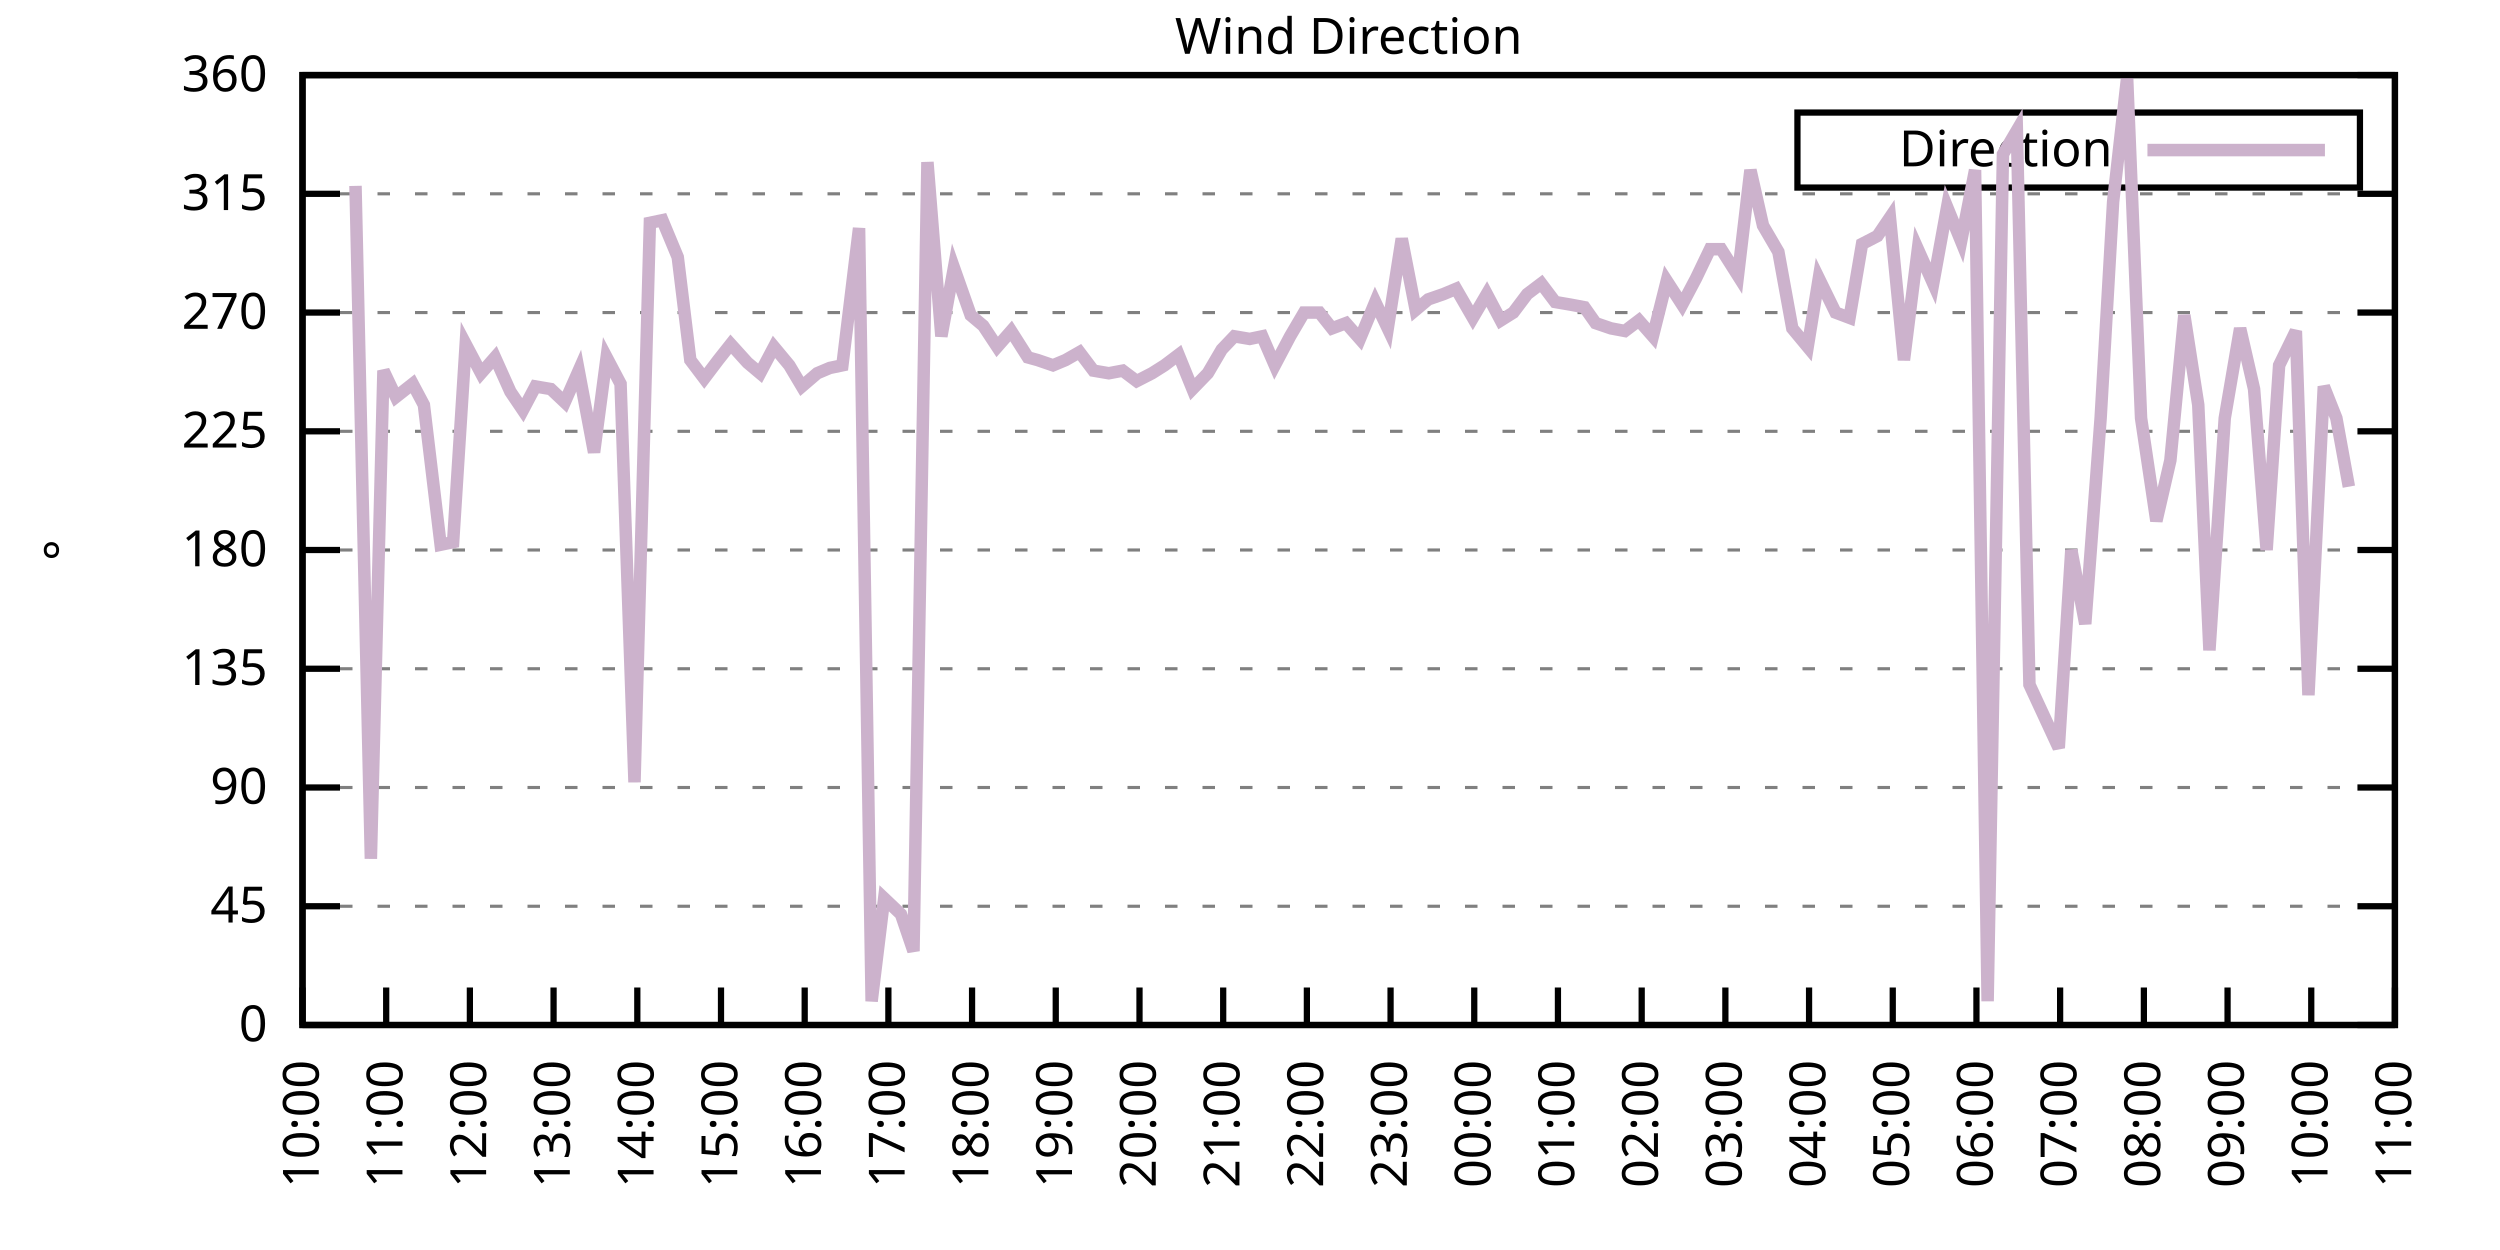
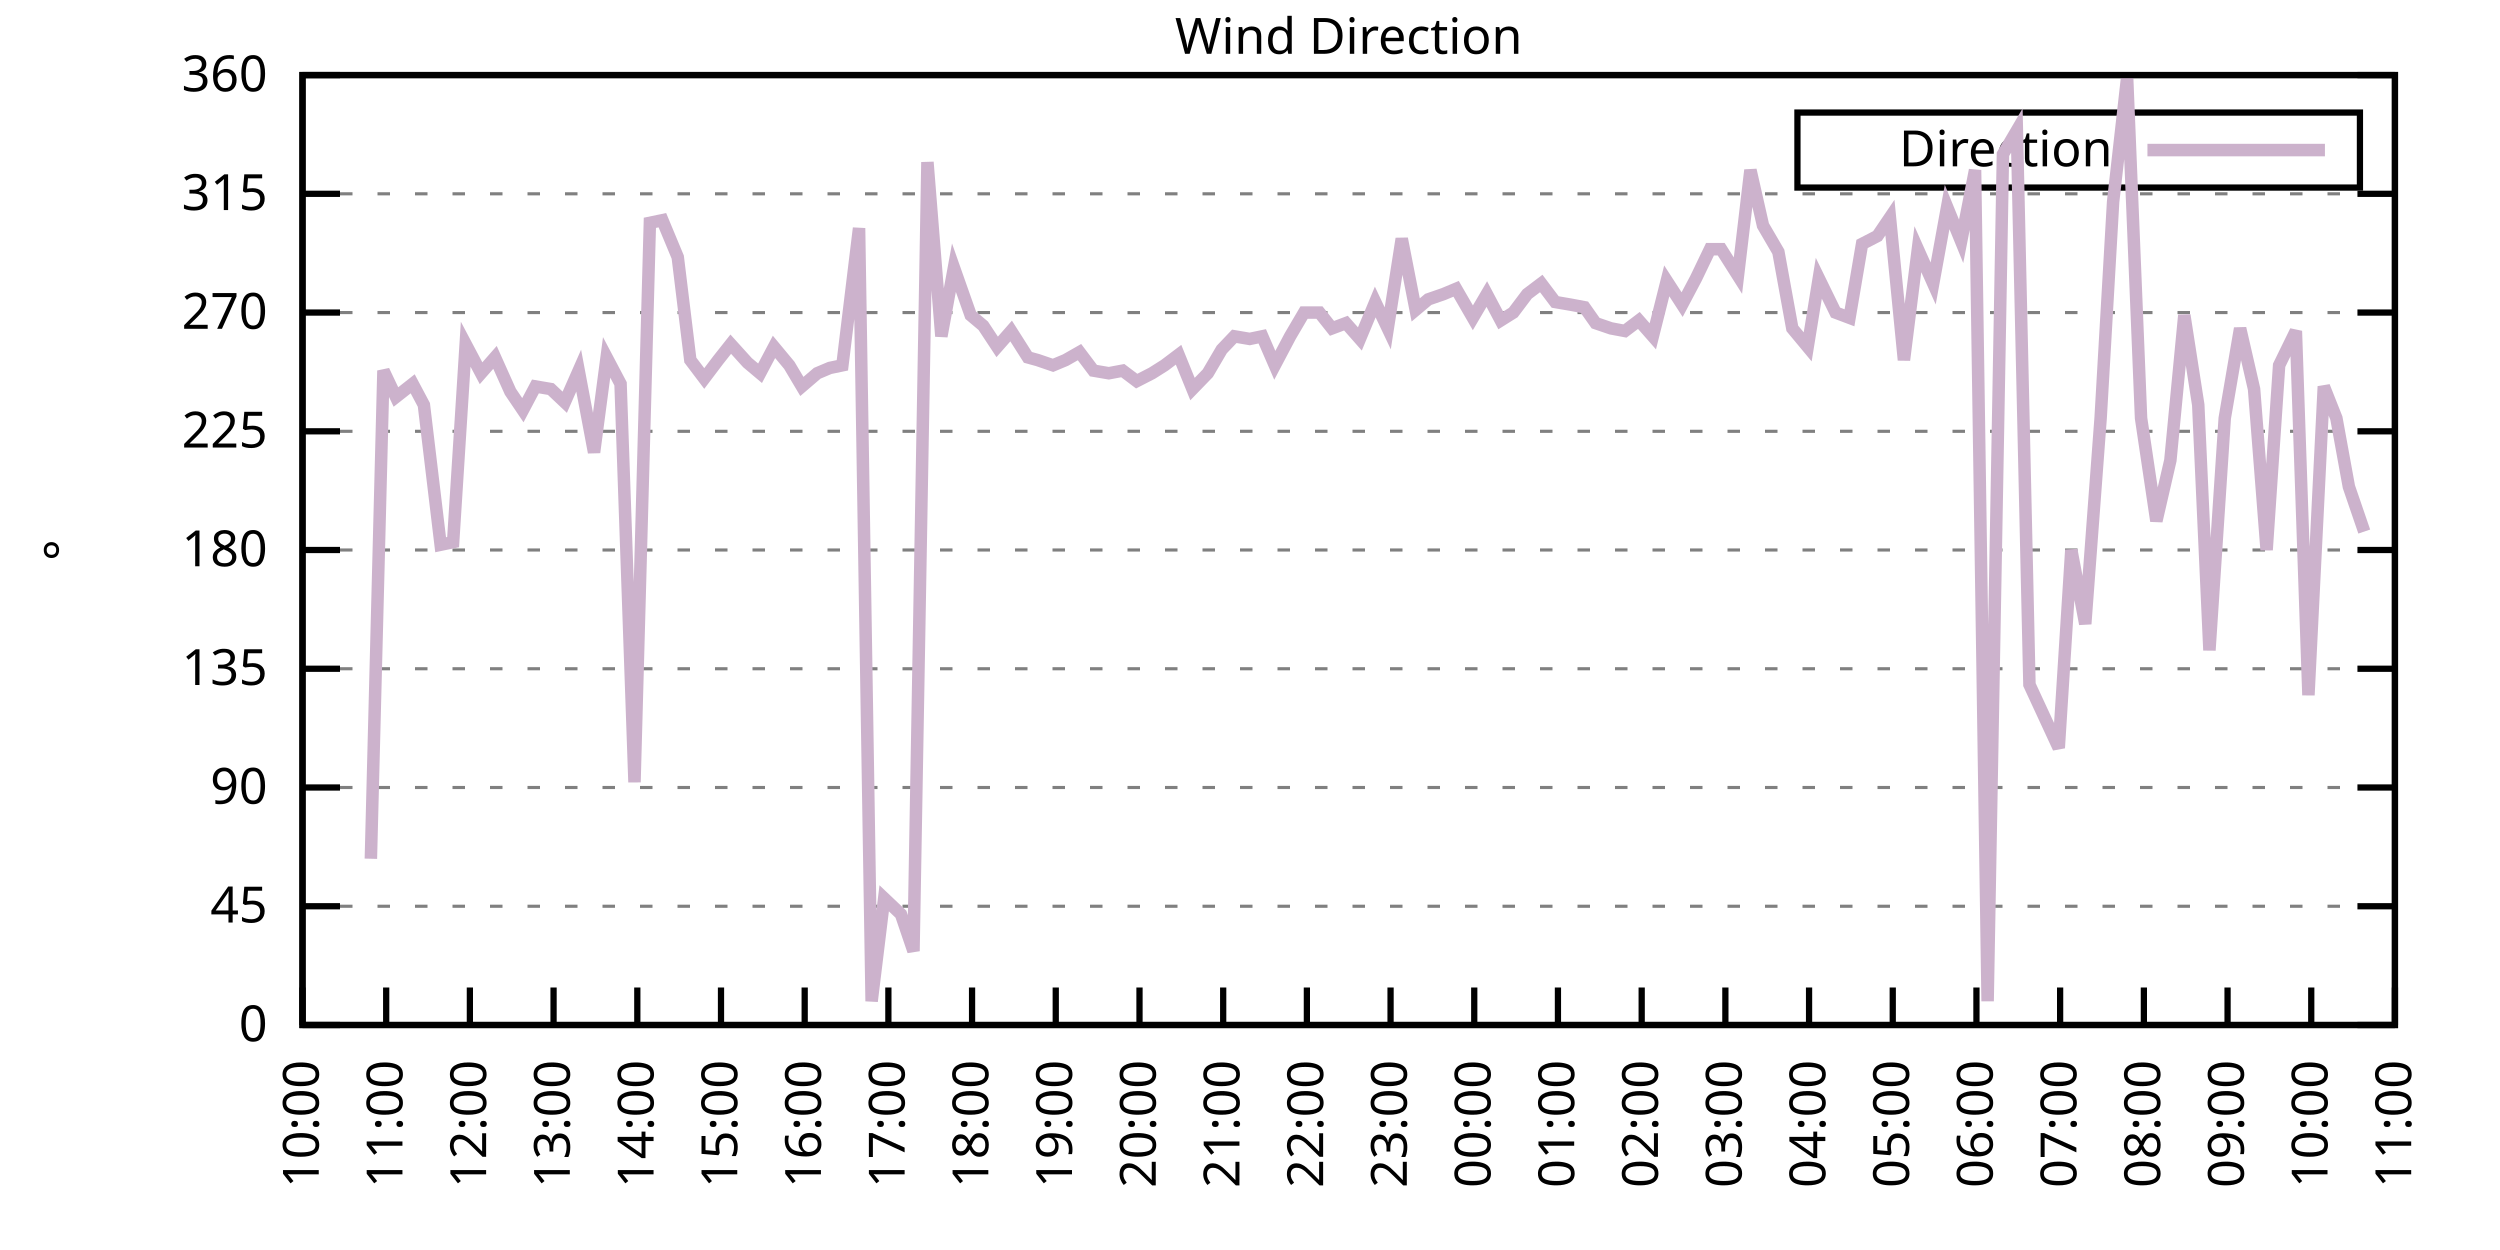
<svg xmlns="http://www.w3.org/2000/svg" xmlns:xlink="http://www.w3.org/1999/xlink" width="400" height="200" viewBox="0 0 400 200">
  <g id="gnuplot_canvas">
    <rect x="0" y="0" width="400" height="200" fill="none" />
    <defs>
      <circle id="gpDot" r="0.5" stroke-width="0.5" stroke="currentColor" />
      <path id="gpPt0" stroke-width="0.333" stroke="currentColor" d="M-1,0 h2 M0,-1 v2" />
      <path id="gpPt1" stroke-width="0.333" stroke="currentColor" d="M-1,-1 L1,1 M1,-1 L-1,1" />
      <path id="gpPt2" stroke-width="0.333" stroke="currentColor" d="M-1,0 L1,0 M0,-1 L0,1 M-1,-1 L1,1 M-1,1 L1,-1" />
      <rect id="gpPt3" stroke-width="0.333" stroke="currentColor" x="-1" y="-1" width="2" height="2" />
      <rect id="gpPt4" stroke-width="0.333" stroke="currentColor" fill="currentColor" x="-1" y="-1" width="2" height="2" />
      <circle id="gpPt5" stroke-width="0.333" stroke="currentColor" cx="0" cy="0" r="1" />
      <use xlink:href="#gpPt5" id="gpPt6" fill="currentColor" stroke="none" />
      <path id="gpPt7" stroke-width="0.333" stroke="currentColor" d="M0,-1.33 L-1.33,0.67 L1.33,0.67 z" />
      <use xlink:href="#gpPt7" id="gpPt8" fill="currentColor" stroke="none" />
      <use xlink:href="#gpPt7" id="gpPt9" stroke="currentColor" transform="rotate(180)" />
      <use xlink:href="#gpPt9" id="gpPt10" fill="currentColor" stroke="none" />
      <use xlink:href="#gpPt3" id="gpPt11" stroke="currentColor" transform="rotate(45)" />
      <use xlink:href="#gpPt11" id="gpPt12" fill="currentColor" stroke="none" />
      <path id="gpPt13" stroke-width="0.333" stroke="currentColor" d="M0,1.330 L1.265,0.411 L0.782,-1.067 L-0.782,-1.076 L-1.265,0.411 z" />
      <use xlink:href="#gpPt13" id="gpPt14" fill="currentColor" stroke="none" />
      <filter id="textbox" filterUnits="objectBoundingBox" x="0" y="0" height="1" width="1">
        <feFlood flood-color="white" flood-opacity="1" result="bgnd" />
        <feComposite in="SourceGraphic" in2="bgnd" operator="atop" />
      </filter>
      <filter id="greybox" filterUnits="objectBoundingBox" x="0" y="0" height="1" width="1">
        <feFlood flood-color="lightgrey" flood-opacity="1" result="grey" />
        <feComposite in="SourceGraphic" in2="grey" operator="atop" />
      </filter>
    </defs>
    <g fill="none" color="white" stroke="currentColor" stroke-width="1.00" stroke-linecap="butt" stroke-linejoin="miter">
</g>
    <g fill="none" color="black" stroke="currentColor" stroke-width="1.00" stroke-linecap="butt" stroke-linejoin="miter">
      <g stroke="none" shape-rendering="crispEdges">
        <polygon fill="rgb(255, 255, 255)" points="48.40,164.00 383.18,164.00 383.18,12.02 48.40,12.02 " />
      </g>
    </g>
    <g fill="none" color="black" stroke="currentColor" stroke-width="1.00" stroke-linecap="butt" stroke-linejoin="miter">
</g>
    <g fill="none" color="black" stroke="black" stroke-width="0.50" stroke-linecap="butt" stroke-linejoin="miter">
</g>
    <g fill="none" color="gray" stroke="currentColor" stroke-width="0.50" stroke-linecap="butt" stroke-linejoin="miter">
      <path stroke="gray" stroke-dasharray="2,4" class="gridline" d="M48.40,164.00 L383.19,164.00  " />
    </g>
    <g fill="none" color="gray" stroke="gray" stroke-width="1.00" stroke-linecap="butt" stroke-linejoin="miter">
</g>
    <g fill="none" color="black" stroke="currentColor" stroke-width="1.00" stroke-linecap="butt" stroke-linejoin="miter">
      <path stroke="black" d="M48.40,164.00 L54.40,164.00 M383.19,164.00 L377.19,164.00  " />
      <g transform="translate(42.80,166.60)" stroke="none" fill="black" font-family="Sans" font-size="8.00" text-anchor="end">
        <text>
          <tspan font-family="Sans"> 0</tspan>
        </text>
      </g>
    </g>
    <g fill="none" color="black" stroke="currentColor" stroke-width="1.00" stroke-linecap="butt" stroke-linejoin="miter">
</g>
    <g fill="none" color="black" stroke="black" stroke-width="0.50" stroke-linecap="butt" stroke-linejoin="miter">
</g>
    <g fill="none" color="gray" stroke="currentColor" stroke-width="0.50" stroke-linecap="butt" stroke-linejoin="miter">
      <path stroke="gray" stroke-dasharray="2,4" class="gridline" d="M48.40,145.00 L383.19,145.00  " />
    </g>
    <g fill="none" color="gray" stroke="gray" stroke-width="1.00" stroke-linecap="butt" stroke-linejoin="miter">
</g>
    <g fill="none" color="black" stroke="currentColor" stroke-width="1.00" stroke-linecap="butt" stroke-linejoin="miter">
      <path stroke="black" d="M48.40,145.00 L54.40,145.00 M383.19,145.00 L377.19,145.00  " />
      <g transform="translate(42.80,147.60)" stroke="none" fill="black" font-family="Sans" font-size="8.00" text-anchor="end">
        <text>
          <tspan font-family="Sans"> 45</tspan>
        </text>
      </g>
    </g>
    <g fill="none" color="black" stroke="currentColor" stroke-width="1.00" stroke-linecap="butt" stroke-linejoin="miter">
</g>
    <g fill="none" color="black" stroke="black" stroke-width="0.50" stroke-linecap="butt" stroke-linejoin="miter">
</g>
    <g fill="none" color="gray" stroke="currentColor" stroke-width="0.50" stroke-linecap="butt" stroke-linejoin="miter">
      <path stroke="gray" stroke-dasharray="2,4" class="gridline" d="M48.40,126.00 L383.19,126.00  " />
    </g>
    <g fill="none" color="gray" stroke="gray" stroke-width="1.00" stroke-linecap="butt" stroke-linejoin="miter">
</g>
    <g fill="none" color="black" stroke="currentColor" stroke-width="1.00" stroke-linecap="butt" stroke-linejoin="miter">
      <path stroke="black" d="M48.40,126.00 L54.40,126.00 M383.19,126.00 L377.19,126.00  " />
      <g transform="translate(42.80,128.60)" stroke="none" fill="black" font-family="Sans" font-size="8.00" text-anchor="end">
        <text>
          <tspan font-family="Sans"> 90</tspan>
        </text>
      </g>
    </g>
    <g fill="none" color="black" stroke="currentColor" stroke-width="1.00" stroke-linecap="butt" stroke-linejoin="miter">
</g>
    <g fill="none" color="black" stroke="black" stroke-width="0.50" stroke-linecap="butt" stroke-linejoin="miter">
</g>
    <g fill="none" color="gray" stroke="currentColor" stroke-width="0.50" stroke-linecap="butt" stroke-linejoin="miter">
      <path stroke="gray" stroke-dasharray="2,4" class="gridline" d="M48.40,107.00 L383.19,107.00  " />
    </g>
    <g fill="none" color="gray" stroke="gray" stroke-width="1.00" stroke-linecap="butt" stroke-linejoin="miter">
</g>
    <g fill="none" color="black" stroke="currentColor" stroke-width="1.00" stroke-linecap="butt" stroke-linejoin="miter">
      <path stroke="black" d="M48.40,107.00 L54.40,107.00 M383.19,107.00 L377.19,107.00  " />
      <g transform="translate(42.80,109.60)" stroke="none" fill="black" font-family="Sans" font-size="8.00" text-anchor="end">
        <text>
          <tspan font-family="Sans"> 135</tspan>
        </text>
      </g>
    </g>
    <g fill="none" color="black" stroke="currentColor" stroke-width="1.00" stroke-linecap="butt" stroke-linejoin="miter">
</g>
    <g fill="none" color="black" stroke="black" stroke-width="0.50" stroke-linecap="butt" stroke-linejoin="miter">
</g>
    <g fill="none" color="gray" stroke="currentColor" stroke-width="0.50" stroke-linecap="butt" stroke-linejoin="miter">
      <path stroke="gray" stroke-dasharray="2,4" class="gridline" d="M48.40,88.00 L383.19,88.00  " />
    </g>
    <g fill="none" color="gray" stroke="gray" stroke-width="1.00" stroke-linecap="butt" stroke-linejoin="miter">
</g>
    <g fill="none" color="black" stroke="currentColor" stroke-width="1.00" stroke-linecap="butt" stroke-linejoin="miter">
      <path stroke="black" d="M48.40,88.00 L54.40,88.00 M383.19,88.00 L377.19,88.00  " />
      <g transform="translate(42.80,90.60)" stroke="none" fill="black" font-family="Sans" font-size="8.00" text-anchor="end">
        <text>
          <tspan font-family="Sans"> 180</tspan>
        </text>
      </g>
    </g>
    <g fill="none" color="black" stroke="currentColor" stroke-width="1.00" stroke-linecap="butt" stroke-linejoin="miter">
</g>
    <g fill="none" color="black" stroke="black" stroke-width="0.50" stroke-linecap="butt" stroke-linejoin="miter">
</g>
    <g fill="none" color="gray" stroke="currentColor" stroke-width="0.50" stroke-linecap="butt" stroke-linejoin="miter">
      <path stroke="gray" stroke-dasharray="2,4" class="gridline" d="M48.40,69.01 L383.19,69.01  " />
    </g>
    <g fill="none" color="gray" stroke="gray" stroke-width="1.00" stroke-linecap="butt" stroke-linejoin="miter">
</g>
    <g fill="none" color="black" stroke="currentColor" stroke-width="1.00" stroke-linecap="butt" stroke-linejoin="miter">
      <path stroke="black" d="M48.40,69.01 L54.40,69.01 M383.19,69.01 L377.19,69.01  " />
      <g transform="translate(42.80,71.61)" stroke="none" fill="black" font-family="Sans" font-size="8.00" text-anchor="end">
        <text>
          <tspan font-family="Sans"> 225</tspan>
        </text>
      </g>
    </g>
    <g fill="none" color="black" stroke="currentColor" stroke-width="1.00" stroke-linecap="butt" stroke-linejoin="miter">
</g>
    <g fill="none" color="black" stroke="black" stroke-width="0.50" stroke-linecap="butt" stroke-linejoin="miter">
</g>
    <g fill="none" color="gray" stroke="currentColor" stroke-width="0.50" stroke-linecap="butt" stroke-linejoin="miter">
      <path stroke="gray" stroke-dasharray="2,4" class="gridline" d="M48.40,50.01 L383.19,50.01  " />
    </g>
    <g fill="none" color="gray" stroke="gray" stroke-width="1.00" stroke-linecap="butt" stroke-linejoin="miter">
</g>
    <g fill="none" color="black" stroke="currentColor" stroke-width="1.00" stroke-linecap="butt" stroke-linejoin="miter">
      <path stroke="black" d="M48.40,50.01 L54.40,50.01 M383.19,50.01 L377.19,50.01  " />
      <g transform="translate(42.80,52.61)" stroke="none" fill="black" font-family="Sans" font-size="8.00" text-anchor="end">
        <text>
          <tspan font-family="Sans"> 270</tspan>
        </text>
      </g>
    </g>
    <g fill="none" color="black" stroke="currentColor" stroke-width="1.00" stroke-linecap="butt" stroke-linejoin="miter">
</g>
    <g fill="none" color="black" stroke="black" stroke-width="0.50" stroke-linecap="butt" stroke-linejoin="miter">
</g>
    <g fill="none" color="gray" stroke="currentColor" stroke-width="0.50" stroke-linecap="butt" stroke-linejoin="miter">
      <path stroke="gray" stroke-dasharray="2,4" class="gridline" d="M48.40,31.01 L383.19,31.01  " />
    </g>
    <g fill="none" color="gray" stroke="gray" stroke-width="1.00" stroke-linecap="butt" stroke-linejoin="miter">
</g>
    <g fill="none" color="black" stroke="currentColor" stroke-width="1.00" stroke-linecap="butt" stroke-linejoin="miter">
      <path stroke="black" d="M48.40,31.01 L54.40,31.01 M383.19,31.01 L377.19,31.01  " />
      <g transform="translate(42.80,33.61)" stroke="none" fill="black" font-family="Sans" font-size="8.00" text-anchor="end">
        <text>
          <tspan font-family="Sans"> 315</tspan>
        </text>
      </g>
    </g>
    <g fill="none" color="black" stroke="currentColor" stroke-width="1.00" stroke-linecap="butt" stroke-linejoin="miter">
</g>
    <g fill="none" color="black" stroke="black" stroke-width="0.50" stroke-linecap="butt" stroke-linejoin="miter">
</g>
    <g fill="none" color="gray" stroke="currentColor" stroke-width="0.50" stroke-linecap="butt" stroke-linejoin="miter">
      <path stroke="gray" stroke-dasharray="2,4" class="gridline" d="M48.40,12.01 L383.19,12.01  " />
    </g>
    <g fill="none" color="gray" stroke="gray" stroke-width="1.00" stroke-linecap="butt" stroke-linejoin="miter">
</g>
    <g fill="none" color="black" stroke="currentColor" stroke-width="1.00" stroke-linecap="butt" stroke-linejoin="miter">
      <path stroke="black" d="M48.40,12.01 L54.40,12.01 M383.19,12.01 L377.19,12.01  " />
      <g transform="translate(42.80,14.61)" stroke="none" fill="black" font-family="Sans" font-size="8.00" text-anchor="end">
        <text>
          <tspan font-family="Sans"> 360</tspan>
        </text>
      </g>
    </g>
    <g fill="none" color="black" stroke="currentColor" stroke-width="1.00" stroke-linecap="butt" stroke-linejoin="miter">
      <path stroke="black" d="M48.40,164.00 L48.40,158.00  " />
      <g transform="translate(51.00,169.60) rotate(270.00)" stroke="none" fill="black" font-family="Sans" font-size="8.00" text-anchor="end">
        <text>
          <tspan font-family="Sans">10:00</tspan>
        </text>
      </g>
    </g>
    <g fill="none" color="black" stroke="currentColor" stroke-width="1.00" stroke-linecap="butt" stroke-linejoin="miter">
      <path stroke="black" d="M61.79,164.00 L61.79,158.00  " />
      <g transform="translate(64.39,169.60) rotate(270.00)" stroke="none" fill="black" font-family="Sans" font-size="8.00" text-anchor="end">
        <text>
          <tspan font-family="Sans">11:00</tspan>
        </text>
      </g>
    </g>
    <g fill="none" color="black" stroke="currentColor" stroke-width="1.00" stroke-linecap="butt" stroke-linejoin="miter">
      <path stroke="black" d="M75.18,164.00 L75.18,158.00  " />
      <g transform="translate(77.78,169.60) rotate(270.00)" stroke="none" fill="black" font-family="Sans" font-size="8.00" text-anchor="end">
        <text>
          <tspan font-family="Sans">12:00</tspan>
        </text>
      </g>
    </g>
    <g fill="none" color="black" stroke="currentColor" stroke-width="1.00" stroke-linecap="butt" stroke-linejoin="miter">
      <path stroke="black" d="M88.57,164.00 L88.57,158.00  " />
      <g transform="translate(91.17,169.60) rotate(270.00)" stroke="none" fill="black" font-family="Sans" font-size="8.00" text-anchor="end">
        <text>
          <tspan font-family="Sans">13:00</tspan>
        </text>
      </g>
    </g>
    <g fill="none" color="black" stroke="currentColor" stroke-width="1.00" stroke-linecap="butt" stroke-linejoin="miter">
      <path stroke="black" d="M101.97,164.00 L101.97,158.00  " />
      <g transform="translate(104.57,169.60) rotate(270.00)" stroke="none" fill="black" font-family="Sans" font-size="8.00" text-anchor="end">
        <text>
          <tspan font-family="Sans">14:00</tspan>
        </text>
      </g>
    </g>
    <g fill="none" color="black" stroke="currentColor" stroke-width="1.00" stroke-linecap="butt" stroke-linejoin="miter">
      <path stroke="black" d="M115.36,164.00 L115.36,158.00  " />
      <g transform="translate(117.96,169.60) rotate(270.00)" stroke="none" fill="black" font-family="Sans" font-size="8.00" text-anchor="end">
        <text>
          <tspan font-family="Sans">15:00</tspan>
        </text>
      </g>
    </g>
    <g fill="none" color="black" stroke="currentColor" stroke-width="1.00" stroke-linecap="butt" stroke-linejoin="miter">
      <path stroke="black" d="M128.75,164.00 L128.75,158.00  " />
      <g transform="translate(131.35,169.60) rotate(270.00)" stroke="none" fill="black" font-family="Sans" font-size="8.00" text-anchor="end">
        <text>
          <tspan font-family="Sans">16:00</tspan>
        </text>
      </g>
    </g>
    <g fill="none" color="black" stroke="currentColor" stroke-width="1.00" stroke-linecap="butt" stroke-linejoin="miter">
      <path stroke="black" d="M142.14,164.00 L142.14,158.00  " />
      <g transform="translate(144.74,169.60) rotate(270.00)" stroke="none" fill="black" font-family="Sans" font-size="8.00" text-anchor="end">
        <text>
          <tspan font-family="Sans">17:00</tspan>
        </text>
      </g>
    </g>
    <g fill="none" color="black" stroke="currentColor" stroke-width="1.00" stroke-linecap="butt" stroke-linejoin="miter">
      <path stroke="black" d="M155.53,164.00 L155.53,158.00  " />
      <g transform="translate(158.13,169.60) rotate(270.00)" stroke="none" fill="black" font-family="Sans" font-size="8.00" text-anchor="end">
        <text>
          <tspan font-family="Sans">18:00</tspan>
        </text>
      </g>
    </g>
    <g fill="none" color="black" stroke="currentColor" stroke-width="1.00" stroke-linecap="butt" stroke-linejoin="miter">
      <path stroke="black" d="M168.92,164.00 L168.92,158.00  " />
      <g transform="translate(171.52,169.60) rotate(270.00)" stroke="none" fill="black" font-family="Sans" font-size="8.00" text-anchor="end">
        <text>
          <tspan font-family="Sans">19:00</tspan>
        </text>
      </g>
    </g>
    <g fill="none" color="black" stroke="currentColor" stroke-width="1.00" stroke-linecap="butt" stroke-linejoin="miter">
      <path stroke="black" d="M182.32,164.00 L182.32,158.00  " />
      <g transform="translate(184.92,169.60) rotate(270.00)" stroke="none" fill="black" font-family="Sans" font-size="8.00" text-anchor="end">
        <text>
          <tspan font-family="Sans">20:00</tspan>
        </text>
      </g>
    </g>
    <g fill="none" color="black" stroke="currentColor" stroke-width="1.00" stroke-linecap="butt" stroke-linejoin="miter">
      <path stroke="black" d="M195.71,164.00 L195.71,158.00  " />
      <g transform="translate(198.31,169.60) rotate(270.00)" stroke="none" fill="black" font-family="Sans" font-size="8.00" text-anchor="end">
        <text>
          <tspan font-family="Sans">21:00</tspan>
        </text>
      </g>
    </g>
    <g fill="none" color="black" stroke="currentColor" stroke-width="1.00" stroke-linecap="butt" stroke-linejoin="miter">
      <path stroke="black" d="M209.10,164.00 L209.10,158.00  " />
      <g transform="translate(211.70,169.60) rotate(270.00)" stroke="none" fill="black" font-family="Sans" font-size="8.00" text-anchor="end">
        <text>
          <tspan font-family="Sans">22:00</tspan>
        </text>
      </g>
    </g>
    <g fill="none" color="black" stroke="currentColor" stroke-width="1.00" stroke-linecap="butt" stroke-linejoin="miter">
      <path stroke="black" d="M222.49,164.00 L222.49,158.00  " />
      <g transform="translate(225.09,169.60) rotate(270.00)" stroke="none" fill="black" font-family="Sans" font-size="8.00" text-anchor="end">
        <text>
          <tspan font-family="Sans">23:00</tspan>
        </text>
      </g>
    </g>
    <g fill="none" color="black" stroke="currentColor" stroke-width="1.00" stroke-linecap="butt" stroke-linejoin="miter">
      <path stroke="black" d="M235.88,164.00 L235.88,158.00  " />
      <g transform="translate(238.48,169.60) rotate(270.00)" stroke="none" fill="black" font-family="Sans" font-size="8.00" text-anchor="end">
        <text>
          <tspan font-family="Sans">00:00</tspan>
        </text>
      </g>
    </g>
    <g fill="none" color="black" stroke="currentColor" stroke-width="1.00" stroke-linecap="butt" stroke-linejoin="miter">
      <path stroke="black" d="M249.27,164.00 L249.27,158.00  " />
      <g transform="translate(251.87,169.60) rotate(270.00)" stroke="none" fill="black" font-family="Sans" font-size="8.00" text-anchor="end">
        <text>
          <tspan font-family="Sans">01:00</tspan>
        </text>
      </g>
    </g>
    <g fill="none" color="black" stroke="currentColor" stroke-width="1.00" stroke-linecap="butt" stroke-linejoin="miter">
      <path stroke="black" d="M262.67,164.00 L262.67,158.00  " />
      <g transform="translate(265.27,169.60) rotate(270.00)" stroke="none" fill="black" font-family="Sans" font-size="8.00" text-anchor="end">
        <text>
          <tspan font-family="Sans">02:00</tspan>
        </text>
      </g>
    </g>
    <g fill="none" color="black" stroke="currentColor" stroke-width="1.00" stroke-linecap="butt" stroke-linejoin="miter">
      <path stroke="black" d="M276.06,164.00 L276.06,158.00  " />
      <g transform="translate(278.66,169.60) rotate(270.00)" stroke="none" fill="black" font-family="Sans" font-size="8.00" text-anchor="end">
        <text>
          <tspan font-family="Sans">03:00</tspan>
        </text>
      </g>
    </g>
    <g fill="none" color="black" stroke="currentColor" stroke-width="1.00" stroke-linecap="butt" stroke-linejoin="miter">
      <path stroke="black" d="M289.45,164.00 L289.45,158.00  " />
      <g transform="translate(292.05,169.60) rotate(270.00)" stroke="none" fill="black" font-family="Sans" font-size="8.00" text-anchor="end">
        <text>
          <tspan font-family="Sans">04:00</tspan>
        </text>
      </g>
    </g>
    <g fill="none" color="black" stroke="currentColor" stroke-width="1.00" stroke-linecap="butt" stroke-linejoin="miter">
      <path stroke="black" d="M302.84,164.00 L302.84,158.00  " />
      <g transform="translate(305.44,169.60) rotate(270.00)" stroke="none" fill="black" font-family="Sans" font-size="8.00" text-anchor="end">
        <text>
          <tspan font-family="Sans">05:00</tspan>
        </text>
      </g>
    </g>
    <g fill="none" color="black" stroke="currentColor" stroke-width="1.00" stroke-linecap="butt" stroke-linejoin="miter">
      <path stroke="black" d="M316.23,164.00 L316.23,158.00  " />
      <g transform="translate(318.83,169.60) rotate(270.00)" stroke="none" fill="black" font-family="Sans" font-size="8.00" text-anchor="end">
        <text>
          <tspan font-family="Sans">06:00</tspan>
        </text>
      </g>
    </g>
    <g fill="none" color="black" stroke="currentColor" stroke-width="1.00" stroke-linecap="butt" stroke-linejoin="miter">
      <path stroke="black" d="M329.62,164.00 L329.62,158.00  " />
      <g transform="translate(332.22,169.60) rotate(270.00)" stroke="none" fill="black" font-family="Sans" font-size="8.00" text-anchor="end">
        <text>
          <tspan font-family="Sans">07:00</tspan>
        </text>
      </g>
    </g>
    <g fill="none" color="black" stroke="currentColor" stroke-width="1.00" stroke-linecap="butt" stroke-linejoin="miter">
      <path stroke="black" d="M343.02,164.00 L343.02,158.00  " />
      <g transform="translate(345.62,169.60) rotate(270.00)" stroke="none" fill="black" font-family="Sans" font-size="8.00" text-anchor="end">
        <text>
          <tspan font-family="Sans">08:00</tspan>
        </text>
      </g>
    </g>
    <g fill="none" color="black" stroke="currentColor" stroke-width="1.00" stroke-linecap="butt" stroke-linejoin="miter">
      <path stroke="black" d="M356.41,164.00 L356.41,158.00  " />
      <g transform="translate(359.01,169.60) rotate(270.00)" stroke="none" fill="black" font-family="Sans" font-size="8.00" text-anchor="end">
        <text>
          <tspan font-family="Sans">09:00</tspan>
        </text>
      </g>
    </g>
    <g fill="none" color="black" stroke="currentColor" stroke-width="1.00" stroke-linecap="butt" stroke-linejoin="miter">
      <path stroke="black" d="M369.80,164.00 L369.80,158.00  " />
      <g transform="translate(372.40,169.60) rotate(270.00)" stroke="none" fill="black" font-family="Sans" font-size="8.00" text-anchor="end">
        <text>
          <tspan font-family="Sans">10:00</tspan>
        </text>
      </g>
    </g>
    <g fill="none" color="black" stroke="currentColor" stroke-width="1.00" stroke-linecap="butt" stroke-linejoin="miter">
      <path stroke="black" d="M383.19,164.00 L383.19,158.00  " />
      <g transform="translate(385.79,169.60) rotate(270.00)" stroke="none" fill="black" font-family="Sans" font-size="8.00" text-anchor="end">
        <text>
          <tspan font-family="Sans">11:00</tspan>
        </text>
      </g>
    </g>
    <g fill="none" color="black" stroke="currentColor" stroke-width="1.00" stroke-linecap="butt" stroke-linejoin="miter">
</g>
    <g fill="none" color="black" stroke="currentColor" stroke-width="1.00" stroke-linecap="butt" stroke-linejoin="miter">
      <path stroke="black" d="M48.40,12.01 L48.40,164.00 L383.19,164.00 L383.19,12.01 L48.40,12.01 Z  " />
    </g>
    <g fill="none" color="black" stroke="currentColor" stroke-width="1.00" stroke-linecap="butt" stroke-linejoin="miter">
</g>
    <g fill="none" color="black" stroke="currentColor" stroke-width="1.00" stroke-linecap="butt" stroke-linejoin="miter">
      <path stroke="black" d="M287.59,30.01 L287.59,18.01 L377.59,18.01 L377.59,30.01 L287.59,30.01 Z  " />
    </g>
    <g id="Wind_direction_plot_1">
      <g fill="none" color="white" stroke="black" stroke-width="2.00" stroke-linecap="butt" stroke-linejoin="miter">
</g>
      <g fill="none" color="black" stroke="currentColor" stroke-width="2.00" stroke-linecap="butt" stroke-linejoin="miter">
        <g transform="translate(337.99,26.61)" stroke="none" fill="black" font-family="Sans" font-size="8.00" text-anchor="end">
          <text>
            <tspan font-family="Sans">Direction</tspan>
          </text>
        </g>
      </g>
      <g fill="none" color="black" stroke="currentColor" stroke-width="2.00" stroke-linecap="butt" stroke-linejoin="miter">
-         <path stroke="rgb(204, 178, 204)" d="M343.59,24.01 L371.99,24.01 M56.88,29.74 L59.34,137.40 L61.35,59.30 L63.35,63.52 L66.03,61.41 L67.82,64.78   L70.50,87.16 L72.50,86.74 L74.51,55.07 L76.97,59.72 L79.20,57.18 L81.66,62.67 L83.66,65.63 L85.67,61.83   L88.13,62.25 L90.36,64.36 L92.59,59.30 L95.05,72.38 L97.06,57.18 L99.29,61.41 L101.52,125.16 L103.98,35.65   L105.98,35.23 L108.44,41.14 L110.45,57.61 L112.68,60.56 L114.91,57.61 L116.92,55.07 L119.60,58.03 L121.61,59.72   L123.84,55.50 L126.29,58.45 L128.30,61.83 L130.76,59.72 L132.77,58.87 L134.78,58.45 L137.45,36.50 L139.46,160.20   L141.47,143.73 L144.15,146.27 L146.16,152.18 L148.39,25.94 L150.62,53.81 L152.63,42.83 L155.31,50.43 L157.32,52.12   L159.55,55.50 L161.78,52.96 L164.46,57.18 L166.02,57.61 L168.48,58.45 L170.49,57.61 L172.72,56.34 L174.95,59.30   L177.41,59.72 L179.64,59.30 L181.87,60.98 L184.32,59.72 L186.33,58.45 L188.57,56.76 L190.80,62.25 L193.25,59.72   L195.48,55.92 L197.49,53.81 L199.95,54.23 L201.96,53.81 L203.97,58.45 L206.42,53.81 L208.65,50.01 L211.11,50.01   L213.12,52.54 L215.35,51.70 L217.58,54.23 L220.04,48.32 L222.04,52.54 L224.28,38.19 L226.51,49.59 L228.52,47.90   L230.97,47.05 L232.98,46.21 L235.66,50.85 L237.89,47.05 L240.12,51.27 L242.13,50.01 L244.36,47.05 L246.60,45.36   L248.83,48.32 L251.28,48.74 L253.51,49.16 L255.30,51.70 L257.76,52.54 L259.99,52.96 L262.22,51.27 L264.45,53.81   L266.68,44.94 L269.14,48.74 L271.37,44.52 L273.60,39.87 L275.39,39.87 L278.07,44.10 L280.07,27.21 L282.08,36.08   L284.54,40.30 L286.77,52.54 L289.23,55.50 L291.01,44.52 L293.69,50.01 L295.92,50.85 L297.93,39.03 L300.39,37.76   L302.39,34.81 L304.63,57.61 L306.86,39.87 L309.31,45.36 L311.54,33.12 L313.78,38.61 L316.01,27.21 L318.02,160.20   L320.47,24.68 L322.70,20.88 L324.71,109.54 L329.40,119.67 L331.41,88.00 L333.64,99.83 L336.10,66.90 L338.10,32.28   L340.34,12.43 L342.57,66.90 L345.02,83.36 L347.26,73.65 L349.49,50.43 L351.72,64.78 L353.51,104.05 L355.96,66.90   L358.42,52.54 L360.65,62.25 L362.66,88.00 L364.66,58.45 L367.34,52.96 L369.35,111.23 L371.81,61.83 L373.82,66.90   L375.82,77.87  " />
+         <path stroke="rgb(204, 178, 204)" d="M343.59,24.01 L371.99,24.01 M59.34,137.40 L61.35,59.30 L63.35,63.52 L66.03,61.41 L67.82,64.78 L70.50,87.16   L72.50,86.74 L74.51,55.07 L76.97,59.72 L79.20,57.18 L81.66,62.67 L83.66,65.63 L85.67,61.83 L88.13,62.25   L90.36,64.36 L92.59,59.30 L95.05,72.38 L97.06,57.18 L99.29,61.41 L101.52,125.16 L103.98,35.65 L105.98,35.23   L108.44,41.14 L110.45,57.61 L112.68,60.56 L114.91,57.61 L116.92,55.07 L119.60,58.03 L121.61,59.72 L123.84,55.50   L126.29,58.45 L128.30,61.83 L130.76,59.72 L132.77,58.87 L134.78,58.45 L137.45,36.50 L139.46,160.20 L141.47,143.73   L144.15,146.27 L146.16,152.18 L148.39,25.94 L150.62,53.81 L152.63,42.83 L155.31,50.43 L157.32,52.12 L159.55,55.50   L161.78,52.96 L164.46,57.18 L166.02,57.61 L168.48,58.45 L170.49,57.61 L172.72,56.34 L174.95,59.30 L177.41,59.72   L179.64,59.30 L181.87,60.98 L184.32,59.72 L186.33,58.45 L188.57,56.76 L190.80,62.25 L193.25,59.72 L195.48,55.92   L197.49,53.81 L199.95,54.23 L201.96,53.81 L203.97,58.45 L206.42,53.81 L208.65,50.01 L211.11,50.01 L213.12,52.54   L215.35,51.70 L217.58,54.23 L220.04,48.32 L222.04,52.54 L224.28,38.19 L226.51,49.59 L228.52,47.90 L230.97,47.05   L232.98,46.21 L235.66,50.85 L237.89,47.05 L240.12,51.27 L242.13,50.01 L244.36,47.05 L246.60,45.36 L248.83,48.32   L251.28,48.74 L253.51,49.16 L255.30,51.70 L257.76,52.54 L259.99,52.96 L262.22,51.27 L264.45,53.81 L266.68,44.94   L269.14,48.74 L271.37,44.52 L273.60,39.87 L275.39,39.87 L278.07,44.10 L280.07,27.21 L282.08,36.08 L284.54,40.30   L286.77,52.54 L289.23,55.50 L291.01,44.52 L293.69,50.01 L295.92,50.85 L297.93,39.03 L300.39,37.76 L302.39,34.81   L304.63,57.61 L306.86,39.87 L309.31,45.36 L311.54,33.12 L313.78,38.61 L316.01,27.21 L318.02,160.20 L320.47,24.68   L322.70,20.88 L324.71,109.54 L329.40,119.67 L331.41,88.00 L333.64,99.83 L336.10,66.90 L338.10,32.28 L340.34,12.43   L342.57,66.90 L345.02,83.36 L347.26,73.65 L349.49,50.43 L351.72,64.78 L353.51,104.05 L355.96,66.90 L358.42,52.54   L360.65,62.25 L362.66,88.00 L364.66,58.45 L367.34,52.96 L369.35,111.23 L371.81,61.83 L373.82,66.90 L375.82,77.87   L378.28,85.05  " />
      </g>
    </g>
    <g fill="none" color="black" stroke="currentColor" stroke-width="2.00" stroke-linecap="butt" stroke-linejoin="miter">
</g>
    <g fill="none" color="black" stroke="black" stroke-width="1.00" stroke-linecap="butt" stroke-linejoin="miter">
</g>
    <g fill="none" color="black" stroke="currentColor" stroke-width="1.00" stroke-linecap="butt" stroke-linejoin="miter">
      <path stroke="black" d="M48.40,12.01 L48.40,164.00 L383.19,164.00 L383.19,12.01 L48.40,12.01 Z  " />
      <g transform="translate(12.80,88.01) rotate(270.00)" stroke="none" fill="black" font-family="Sans" font-size="8.00" text-anchor="middle">
        <text>
          <tspan font-family="Sans">°</tspan>
        </text>
      </g>
    </g>
    <g fill="none" color="black" stroke="currentColor" stroke-width="1.00" stroke-linecap="butt" stroke-linejoin="miter">
</g>
    <g fill="none" color="black" stroke="currentColor" stroke-width="1.00" stroke-linecap="butt" stroke-linejoin="miter">
      <g transform="translate(215.79,8.61)" stroke="none" fill="black" font-family="Sans" font-size="8.00" text-anchor="middle">
        <text>
          <tspan font-family="Sans">Wind Direction</tspan>
        </text>
      </g>
    </g>
    <g fill="none" color="black" stroke="currentColor" stroke-width="1.00" stroke-linecap="butt" stroke-linejoin="miter">
</g>
  </g>
</svg>
